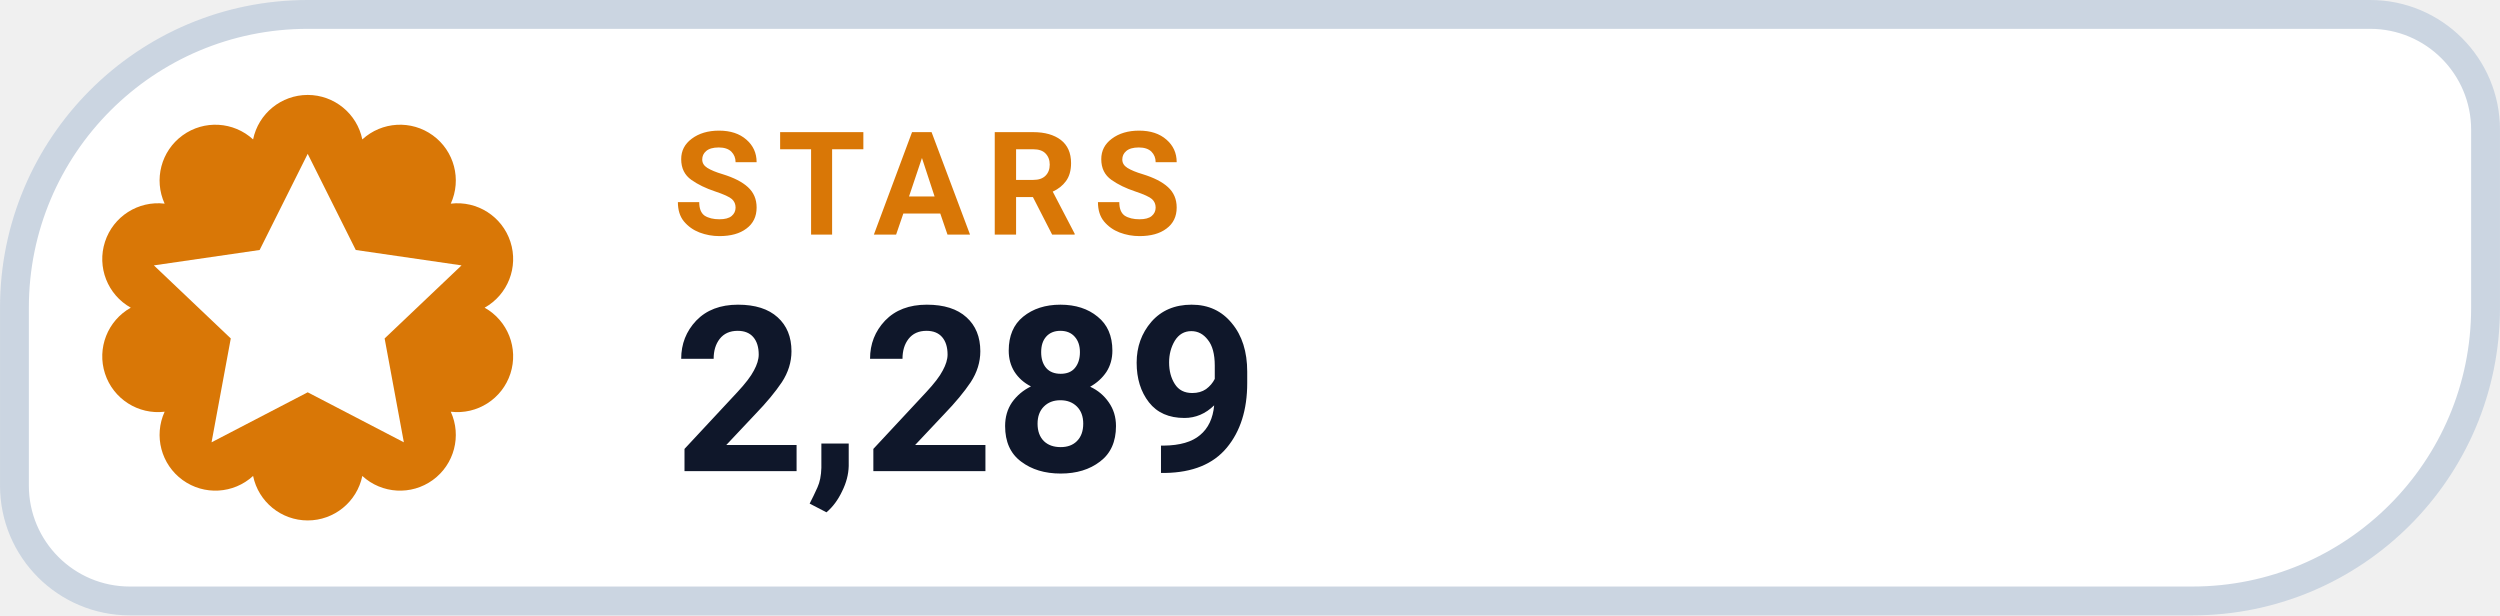
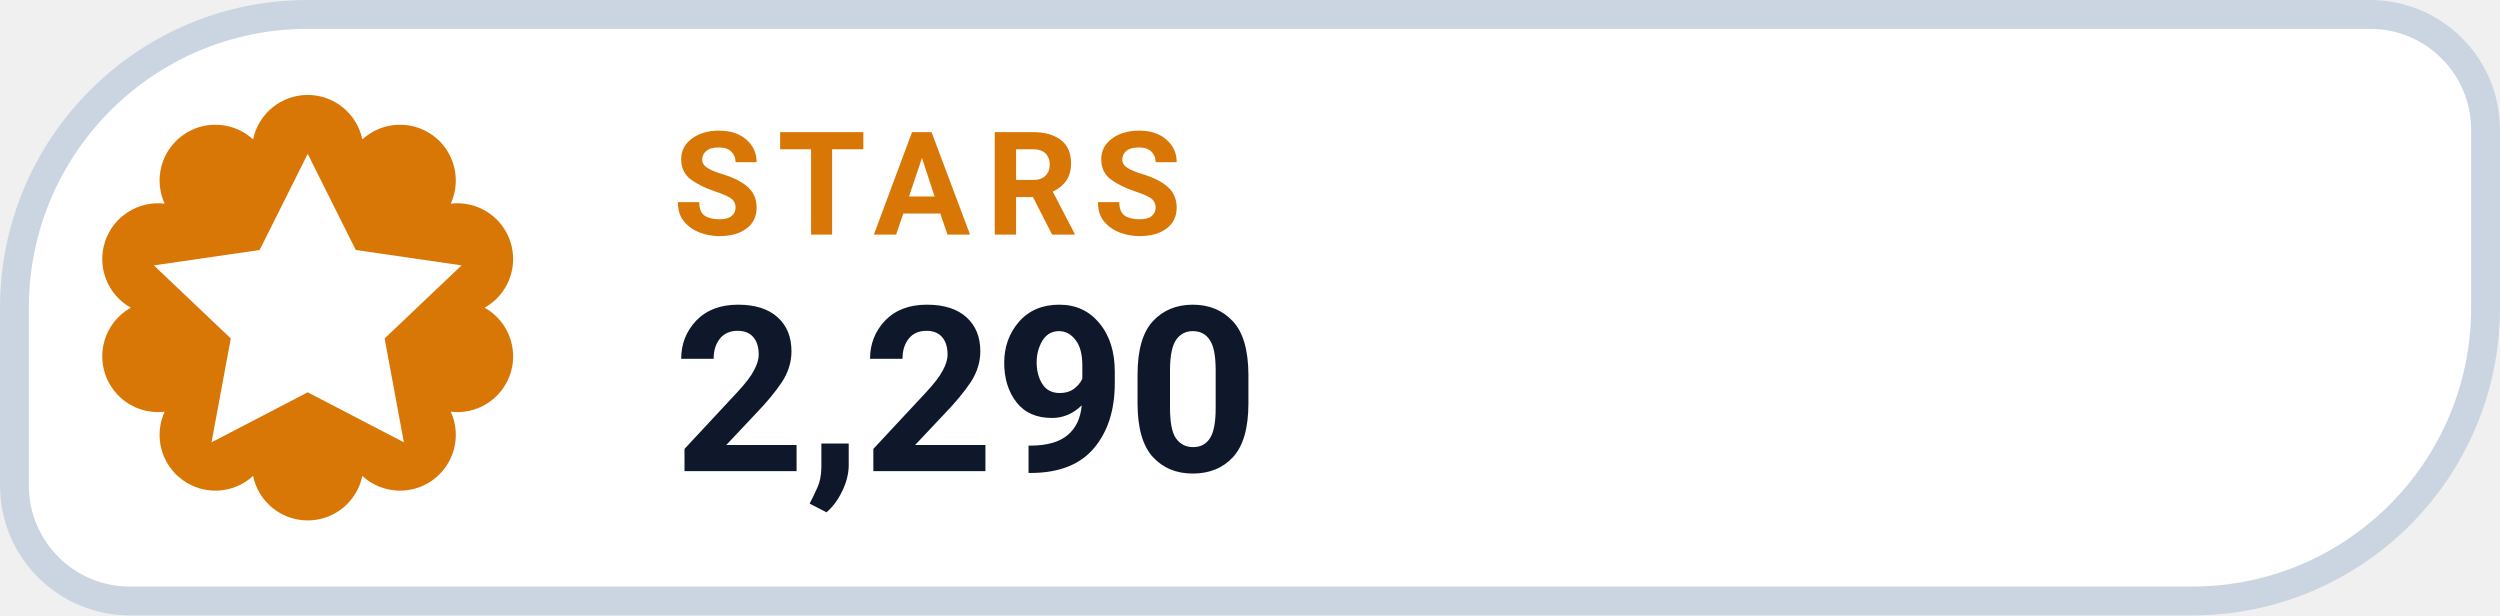
- <svg xmlns="http://www.w3.org/2000/svg" width="126" height="31.015" viewBox="0 0 130 32" role="img" aria-label="STARS 2,289">
+ <svg xmlns="http://www.w3.org/2000/svg" width="126" height="31.015" viewBox="0 0 130 32" role="img" aria-label="STARS 2,290">
  <path d="M 16.00 0.75 H 123.25 A 6.00 6.00 0 0 1 129.25 6.75 V 16.00 A 15.25 15.25 0 0 1 114.00 31.25 H 6.75 A 6.00 6.00 0 0 1 0.75 25.25 V 16.00 A 15.25 15.25 0 0 1 16.00 0.75 Z" fill="#FFFFFF" stroke="#CBD5E1" stroke-width="1.5" />
  <path d="M 13.16 7.25 A 2.90 2.90 0 0 1 18.84 7.25 A 2.90 2.90 0 0 1 23.44 10.59 A 2.90 2.90 0 0 1 25.20 16.00 A 2.90 2.90 0 0 1 23.44 21.41 A 2.90 2.90 0 0 1 18.84 24.75 A 2.90 2.90 0 0 1 13.16 24.75 A 2.90 2.90 0 0 1 8.56 21.41 A 2.90 2.90 0 0 1 6.80 16.00 A 2.90 2.90 0 0 1 8.56 10.59 A 2.90 2.90 0 0 1 13.16 7.25 Z" fill="#D97706" />
  <g transform="translate(16 16)" style="color:#FFFFFF;">
    <path d="M0 -8 l2.5 5 5.5 .8 -4 3.8 1 5.4 -5 -2.6 -5 2.6 1 -5.4 -4 -3.8 5.5 -.8 Z" fill="currentColor" />
  </g>
  <text x="35" y="12.2" fill="#D97706" font-family="-apple-system,BlinkMacSystemFont,'Segoe UI',Roboto,Helvetica,Arial,sans-serif" font-size="7.5" font-weight="700" letter-spacing=".8">STARS</text>
-   <text x="35" y="24.5" fill="#0F172A" font-family="-apple-system,BlinkMacSystemFont,'Segoe UI',Roboto,Helvetica,Arial,sans-serif" font-size="12" font-weight="750">2,289</text>
+   <text x="35" y="24.5" fill="#0F172A" font-family="-apple-system,BlinkMacSystemFont,'Segoe UI',Roboto,Helvetica,Arial,sans-serif" font-size="12" font-weight="750">2,290</text>
</svg>
